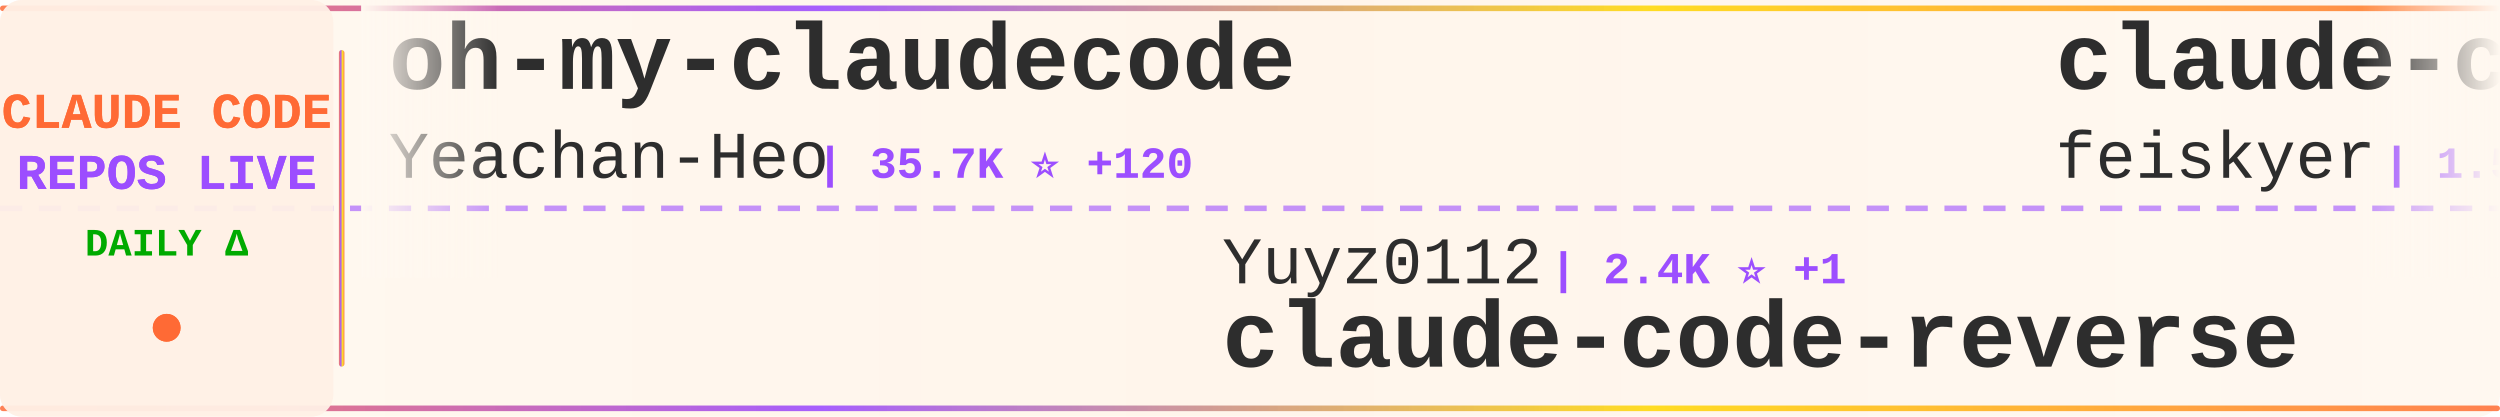
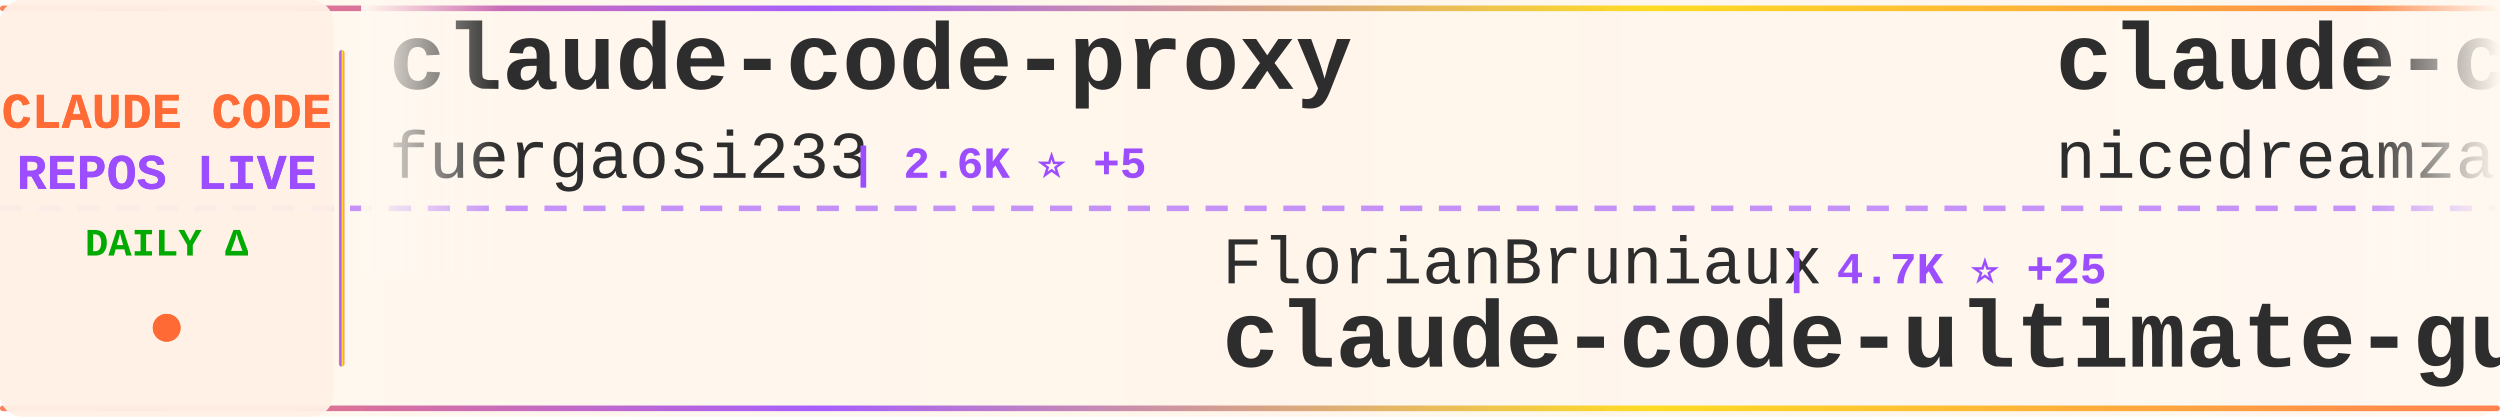
<svg xmlns="http://www.w3.org/2000/svg" width="900" height="150">
  <defs>
    <linearGradient id="tickerBg" x1="0%" y1="0%" x2="100%" y2="0%">
      <stop offset="0%" style="stop-color:#fff8f0;stop-opacity:0.98" />
      <stop offset="50%" style="stop-color:#fff5eb;stop-opacity:1" />
      <stop offset="100%" style="stop-color:#fff8f0;stop-opacity:0.98" />
    </linearGradient>
    <linearGradient id="borderGrad" x1="0%" y1="0%" x2="100%" y2="0%">
      <stop offset="0%" style="stop-color:#FF6B35;stop-opacity:0.85">
        <animate attributeName="stop-opacity" values="0.85;1;0.85" dur="2s" repeatCount="indefinite" />
      </stop>
      <stop offset="33%" style="stop-color:#9C4EFF;stop-opacity:0.9">
        <animate attributeName="stop-opacity" values="0.9;1;0.9" dur="2.2s" repeatCount="indefinite" />
      </stop>
      <stop offset="66%" style="stop-color:#FFD700;stop-opacity:0.85">
        <animate attributeName="stop-opacity" values="0.85;1;0.85" dur="1.8s" repeatCount="indefinite" />
      </stop>
      <stop offset="100%" style="stop-color:#FF6B35;stop-opacity:0.85">
        <animate attributeName="stop-opacity" values="0.85;1;0.85" dur="2s" repeatCount="indefinite" />
      </stop>
    </linearGradient>
    <filter id="textGlow">
      <feGaussianBlur stdDeviation="0.15" result="coloredBlur" />
      <feMerge>
        <feMergeNode in="coloredBlur" />
        <feMergeNode in="SourceGraphic" />
      </feMerge>
    </filter>
    <filter id="metricGlow">
      <feGaussianBlur stdDeviation="0.2" result="coloredBlur" />
      <feMerge>
        <feMergeNode in="coloredBlur" />
        <feMergeNode in="SourceGraphic" />
      </feMerge>
    </filter>
    <linearGradient id="leftFade" x1="0%" y1="0%" x2="100%" y2="0%">
      <stop offset="0%" style="stop-color:#fff8f0;stop-opacity:1" />
      <stop offset="100%" style="stop-color:#fff8f0;stop-opacity:0" />
    </linearGradient>
    <linearGradient id="rightFade" x1="0%" y1="0%" x2="100%" y2="0%">
      <stop offset="0%" style="stop-color:#fff8f0;stop-opacity:0" />
      <stop offset="100%" style="stop-color:#fff8f0;stop-opacity:1" />
    </linearGradient>
  </defs>
  <rect width="900" height="150" fill="url(#tickerBg)" rx="8" />
  <rect x="0" y="2" width="900" height="2" fill="url(#borderGrad)" rx="1" />
  <rect x="0" y="146" width="900" height="2" fill="url(#borderGrad)" rx="1" />
  <line x1="0" y1="75" x2="900" y2="75" stroke="#9C4EFF" stroke-width="2" stroke-dasharray="8 6" opacity="0.6" />
  <rect x="0" y="0" width="120" height="150" fill="#fff0e6" opacity="0.95" rx="8" />
  <text x="60" y="46" font-family="'Courier New', monospace" font-size="18" font-weight="bold" fill="#FF6B35" text-anchor="middle" filter="url(#textGlow)">
    CLAUDE CODE
  </text>
  <text x="60" y="68" font-family="'Courier New', monospace" font-size="18" font-weight="bold" fill="#9C4EFF" text-anchor="middle" filter="url(#textGlow)">
    REPOS LIVE
  </text>
  <text x="60" y="92" font-family="'Courier New', monospace" font-size="14" font-weight="bold" fill="#00aa00" text-anchor="middle">
    DAILY Δ
  </text>
  <circle cx="60" cy="118" r="5" fill="#FF6B35" filter="url(#metricGlow)">
    <animate attributeName="r" values="4;6;4" dur="1.5s" repeatCount="indefinite" />
    <animate attributeName="opacity" values="0.6;1;0.6" dur="1.5s" repeatCount="indefinite" />
  </circle>
  <rect x="122" y="18" width="2" height="114" fill="url(#borderGrad)" rx="1" />
  <clipPath id="tickerClip">
    <rect x="130" y="0" width="770" height="150" />
  </clipPath>
  <g clip-path="url(#tickerClip)">
    <g id="tickerItems">
      <animateTransform attributeName="transform" attributeType="XML" type="translate" from="0 0" to="-3000 0" dur="54s" repeatCount="indefinite" />
      <g transform="translate(0, 0)">
-         <text x="140" y="32" font-family="'Courier New', monospace" font-size="34" font-weight="bold" fill="#2d2d2d">oh-my-claudecode</text>
-         <text x="140" y="64" font-family="'Courier New', monospace" font-size="24" font-weight="normal" fill="#2d2d2d" opacity="1.0">Yeachan-Heo</text>
-         <text x="294" y="64" font-family="'Courier New', monospace" font-size="16" font-weight="bold" fill="#9C4EFF"> | 35.7K ⭐ +120</text>
+         <text x="140" y="32" font-family="'Courier New', monospace" font-size="34" font-weight="bold" fill="#2d2d2d">claude-code-proxy</text>
+         <text x="140" y="64" font-family="'Courier New', monospace" font-size="24" font-weight="normal" fill="#2d2d2d" opacity="1.0">fuergaosi233</text>
+         <text x="306" y="64" font-family="'Courier New', monospace" font-size="16" font-weight="bold" fill="#9C4EFF"> | 2.6K ⭐ +5</text>
      </g>
      <g transform="translate(300, 0)">
-         <text x="140" y="102" font-family="'Courier New', monospace" font-size="24" font-weight="normal" fill="#2d2d2d" opacity="1.0">Yuyz0112</text>
-         <text x="258" y="102" font-family="'Courier New', monospace" font-size="16" font-weight="bold" fill="#9C4EFF"> | 2.4K ⭐ +1</text>
-         <text x="140" y="132" font-family="'Courier New', monospace" font-size="34" font-weight="bold" fill="#2d2d2d">claude-code-reverse</text>
+         <text x="140" y="102" font-family="'Courier New', monospace" font-size="24" font-weight="normal" fill="#2d2d2d" opacity="1.0">FlorianBruniaux</text>
+         <text x="342" y="102" font-family="'Courier New', monospace" font-size="16" font-weight="bold" fill="#9C4EFF"> | 4.7K ⭐ +25</text>
+         <text x="140" y="132" font-family="'Courier New', monospace" font-size="34" font-weight="bold" fill="#2d2d2d">claude-code-ultimate-gui...</text>
      </g>
      <g transform="translate(600, 0)">
-         <text x="140" y="32" font-family="'Courier New', monospace" font-size="34" font-weight="bold" fill="#2d2d2d">claude-code-settings</text>
-         <text x="140" y="64" font-family="'Courier New', monospace" font-size="24" font-weight="normal" fill="#2d2d2d" opacity="1.0">feiskyer</text>
-         <text x="258" y="64" font-family="'Courier New', monospace" font-size="16" font-weight="bold" fill="#9C4EFF"> | 1.5K ⭐ +1</text>
+         <text x="140" y="32" font-family="'Courier New', monospace" font-size="34" font-weight="bold" fill="#2d2d2d">claude-code-local</text>
+         <text x="140" y="64" font-family="'Courier New', monospace" font-size="24" font-weight="normal" fill="#2d2d2d" opacity="1.0">nicedreamzapp</text>
+         <text x="318" y="64" font-family="'Courier New', monospace" font-size="16" font-weight="bold" fill="#9C4EFF"> | 2.7K ⭐ +7</text>
      </g>
      <g transform="translate(900, 0)">
-         <text x="140" y="102" font-family="'Courier New', monospace" font-size="24" font-weight="normal" fill="#2d2d2d" opacity="1.0">lst97</text>
-         <text x="222" y="102" font-family="'Courier New', monospace" font-size="16" font-weight="bold" fill="#9C4EFF"> | 1.6K ⭐ +1</text>
-         <text x="140" y="132" font-family="'Courier New', monospace" font-size="34" font-weight="bold" fill="#2d2d2d">claude-code-sub-agents</text>
+         <text x="140" y="102" font-family="'Courier New', monospace" font-size="24" font-weight="normal" fill="#2d2d2d" opacity="1.0">affaan-m</text>
+         <text x="258" y="102" font-family="'Courier New', monospace" font-size="16" font-weight="bold" fill="#9C4EFF"> | 205.3K ⭐ +2.1K</text>
+         <text x="140" y="132" font-family="'Courier New', monospace" font-size="34" font-weight="bold" fill="#2d2d2d">ECC</text>
      </g>
      <g transform="translate(1200, 0)">
-         <text x="140" y="32" font-family="'Courier New', monospace" font-size="34" font-weight="bold" fill="#2d2d2d">claude-code-source</text>
-         <text x="140" y="64" font-family="'Courier New', monospace" font-size="24" font-weight="normal" fill="#2d2d2d" opacity="1.0">hangsman</text>
-         <text x="258" y="64" font-family="'Courier New', monospace" font-size="16" font-weight="bold" fill="#9C4EFF"> | 781 ⭐</text>
+         <text x="140" y="32" font-family="'Courier New', monospace" font-size="34" font-weight="bold" fill="#2d2d2d">claude-code</text>
+         <text x="140" y="64" font-family="'Courier New', monospace" font-size="24" font-weight="normal" fill="#2d2d2d" opacity="1.0">tanbiralam</text>
+         <text x="282" y="64" font-family="'Courier New', monospace" font-size="16" font-weight="bold" fill="#9C4EFF"> | 1.8K ⭐ +8</text>
      </g>
      <g transform="translate(1500, 0)">
-         <text x="140" y="102" font-family="'Courier New', monospace" font-size="24" font-weight="normal" fill="#2d2d2d" opacity="1.0">huangserva</text>
-         <text x="282" y="102" font-family="'Courier New', monospace" font-size="16" font-weight="bold" fill="#9C4EFF"> | 595 ⭐ +1</text>
-         <text x="140" y="132" font-family="'Courier New', monospace" font-size="34" font-weight="bold" fill="#2d2d2d">claude-code-cli</text>
+         <text x="140" y="102" font-family="'Courier New', monospace" font-size="24" font-weight="normal" fill="#2d2d2d" opacity="1.0">Piebald-AI</text>
+         <text x="282" y="102" font-family="'Courier New', monospace" font-size="16" font-weight="bold" fill="#9C4EFF"> | 10.7K ⭐ +22</text>
+         <text x="140" y="132" font-family="'Courier New', monospace" font-size="34" font-weight="bold" fill="#2d2d2d">claude-code-system-promp...</text>
      </g>
      <g transform="translate(1800, 0)">
        <text x="140" y="32" font-family="'Courier New', monospace" font-size="34" font-weight="bold" fill="#2d2d2d">claude-code</text>
-         <text x="140" y="64" font-family="'Courier New', monospace" font-size="24" font-weight="normal" fill="#2d2d2d" opacity="1.0">mehmoodosman</text>
-         <text x="306" y="64" font-family="'Courier New', monospace" font-size="16" font-weight="bold" fill="#9C4EFF"> | 169 ⭐</text>
+         <text x="140" y="64" font-family="'Courier New', monospace" font-size="24" font-weight="normal" fill="#2d2d2d" opacity="1.0">isboyjc</text>
+         <text x="246" y="64" font-family="'Courier New', monospace" font-size="16" font-weight="bold" fill="#9C4EFF"> | 158 ⭐</text>
      </g>
      <g transform="translate(2100, 0)">
-         <text x="140" y="102" font-family="'Courier New', monospace" font-size="24" font-weight="normal" fill="#2d2d2d" opacity="1.0">musistudio</text>
-         <text x="282" y="102" font-family="'Courier New', monospace" font-size="16" font-weight="bold" fill="#9C4EFF"> | 34.7K ⭐ +37</text>
-         <text x="140" y="132" font-family="'Courier New', monospace" font-size="34" font-weight="bold" fill="#2d2d2d">claude-code-router</text>
+         <text x="140" y="102" font-family="'Courier New', monospace" font-size="24" font-weight="normal" fill="#2d2d2d" opacity="1.0">feiskyer</text>
+         <text x="258" y="102" font-family="'Courier New', monospace" font-size="16" font-weight="bold" fill="#9C4EFF"> | 1.5K ⭐ +1</text>
+         <text x="140" y="132" font-family="'Courier New', monospace" font-size="34" font-weight="bold" fill="#2d2d2d">claude-code-settings</text>
      </g>
      <g transform="translate(2400, 0)">
-         <text x="140" y="32" font-family="'Courier New', monospace" font-size="34" font-weight="bold" fill="#2d2d2d">claude-code-source-code</text>
-         <text x="140" y="64" font-family="'Courier New', monospace" font-size="24" font-weight="normal" fill="#2d2d2d" opacity="1.0">777genius</text>
-         <text x="270" y="64" font-family="'Courier New', monospace" font-size="16" font-weight="bold" fill="#9C4EFF"> | 913 ⭐</text>
+         <text x="140" y="32" font-family="'Courier New', monospace" font-size="34" font-weight="bold" fill="#2d2d2d">claude-code-from-source</text>
+         <text x="140" y="64" font-family="'Courier New', monospace" font-size="24" font-weight="normal" fill="#2d2d2d" opacity="1.0">alejandrobalderas</text>
+         <text x="366" y="64" font-family="'Courier New', monospace" font-size="16" font-weight="bold" fill="#9C4EFF"> | 2.2K ⭐ +12</text>
      </g>
      <g transform="translate(2700, 0)">
-         <text x="140" y="102" font-family="'Courier New', monospace" font-size="24" font-weight="normal" fill="#2d2d2d" opacity="1.0">codeaashu</text>
-         <text x="270" y="102" font-family="'Courier New', monospace" font-size="16" font-weight="bold" fill="#9C4EFF"> | 2.8K ⭐ +14</text>
-         <text x="140" y="132" font-family="'Courier New', monospace" font-size="34" font-weight="bold" fill="#2d2d2d">claude-code</text>
+         <text x="140" y="102" font-family="'Courier New', monospace" font-size="24" font-weight="normal" fill="#2d2d2d" opacity="1.0">ponponon</text>
+         <text x="258" y="102" font-family="'Courier New', monospace" font-size="16" font-weight="bold" fill="#9C4EFF"> | 2.3K ⭐ +1</text>
+         <text x="140" y="132" font-family="'Courier New', monospace" font-size="34" font-weight="bold" fill="#2d2d2d">claude_code_src</text>
      </g>
      <g transform="translate(3000, 0)">
-         <text x="140" y="32" font-family="'Courier New', monospace" font-size="34" font-weight="bold" fill="#2d2d2d">oh-my-claudecode</text>
-         <text x="140" y="64" font-family="'Courier New', monospace" font-size="24" font-weight="normal" fill="#2d2d2d" opacity="1.0">Yeachan-Heo</text>
-         <text x="294" y="64" font-family="'Courier New', monospace" font-size="16" font-weight="bold" fill="#9C4EFF"> | 35.7K ⭐ +120</text>
+         <text x="140" y="32" font-family="'Courier New', monospace" font-size="34" font-weight="bold" fill="#2d2d2d">claude-code-proxy</text>
+         <text x="140" y="64" font-family="'Courier New', monospace" font-size="24" font-weight="normal" fill="#2d2d2d" opacity="1.0">fuergaosi233</text>
+         <text x="306" y="64" font-family="'Courier New', monospace" font-size="16" font-weight="bold" fill="#9C4EFF"> | 2.6K ⭐ +5</text>
      </g>
      <g transform="translate(3300, 0)">
-         <text x="140" y="102" font-family="'Courier New', monospace" font-size="24" font-weight="normal" fill="#2d2d2d" opacity="1.0">Yuyz0112</text>
-         <text x="258" y="102" font-family="'Courier New', monospace" font-size="16" font-weight="bold" fill="#9C4EFF"> | 2.4K ⭐ +1</text>
-         <text x="140" y="132" font-family="'Courier New', monospace" font-size="34" font-weight="bold" fill="#2d2d2d">claude-code-reverse</text>
+         <text x="140" y="102" font-family="'Courier New', monospace" font-size="24" font-weight="normal" fill="#2d2d2d" opacity="1.0">FlorianBruniaux</text>
+         <text x="342" y="102" font-family="'Courier New', monospace" font-size="16" font-weight="bold" fill="#9C4EFF"> | 4.7K ⭐ +25</text>
+         <text x="140" y="132" font-family="'Courier New', monospace" font-size="34" font-weight="bold" fill="#2d2d2d">claude-code-ultimate-gui...</text>
      </g>
      <g transform="translate(3600, 0)">
-         <text x="140" y="32" font-family="'Courier New', monospace" font-size="34" font-weight="bold" fill="#2d2d2d">claude-code-settings</text>
-         <text x="140" y="64" font-family="'Courier New', monospace" font-size="24" font-weight="normal" fill="#2d2d2d" opacity="1.0">feiskyer</text>
-         <text x="258" y="64" font-family="'Courier New', monospace" font-size="16" font-weight="bold" fill="#9C4EFF"> | 1.5K ⭐ +1</text>
+         <text x="140" y="32" font-family="'Courier New', monospace" font-size="34" font-weight="bold" fill="#2d2d2d">claude-code-local</text>
+         <text x="140" y="64" font-family="'Courier New', monospace" font-size="24" font-weight="normal" fill="#2d2d2d" opacity="1.0">nicedreamzapp</text>
+         <text x="318" y="64" font-family="'Courier New', monospace" font-size="16" font-weight="bold" fill="#9C4EFF"> | 2.7K ⭐ +7</text>
      </g>
      <g transform="translate(3900, 0)">
-         <text x="140" y="102" font-family="'Courier New', monospace" font-size="24" font-weight="normal" fill="#2d2d2d" opacity="1.0">lst97</text>
-         <text x="222" y="102" font-family="'Courier New', monospace" font-size="16" font-weight="bold" fill="#9C4EFF"> | 1.6K ⭐ +1</text>
-         <text x="140" y="132" font-family="'Courier New', monospace" font-size="34" font-weight="bold" fill="#2d2d2d">claude-code-sub-agents</text>
+         <text x="140" y="102" font-family="'Courier New', monospace" font-size="24" font-weight="normal" fill="#2d2d2d" opacity="1.0">affaan-m</text>
+         <text x="258" y="102" font-family="'Courier New', monospace" font-size="16" font-weight="bold" fill="#9C4EFF"> | 205.3K ⭐ +2.1K</text>
+         <text x="140" y="132" font-family="'Courier New', monospace" font-size="34" font-weight="bold" fill="#2d2d2d">ECC</text>
      </g>
    </g>
  </g>
  <rect x="130" y="0" width="50" height="100" fill="url(#leftFade)" />
  <rect x="850" y="0" width="50" height="100" fill="url(#rightFade)" />
</svg>
